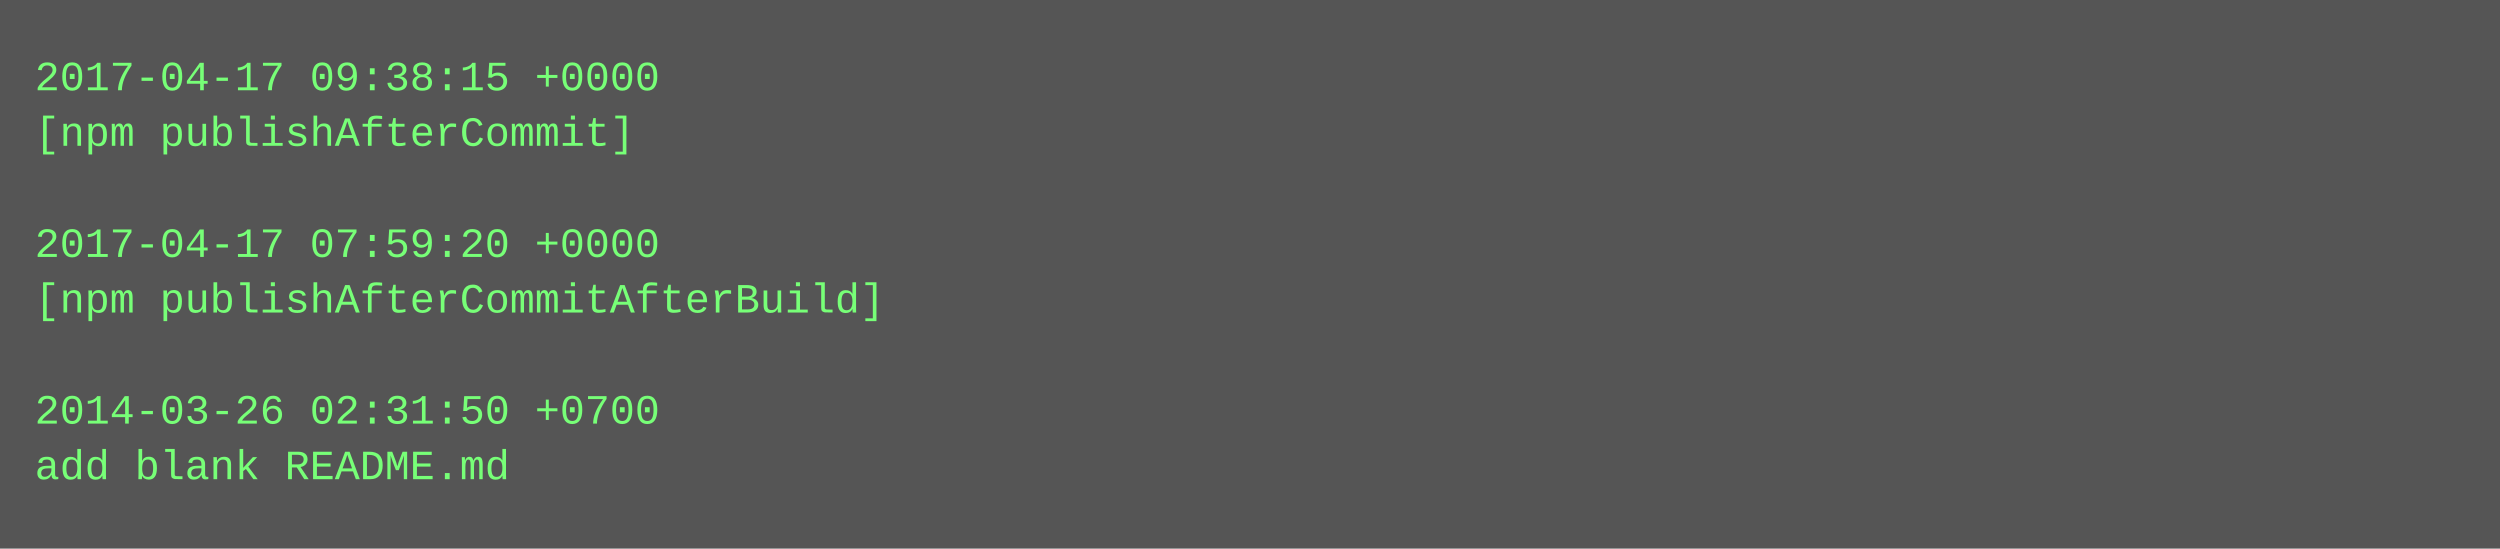
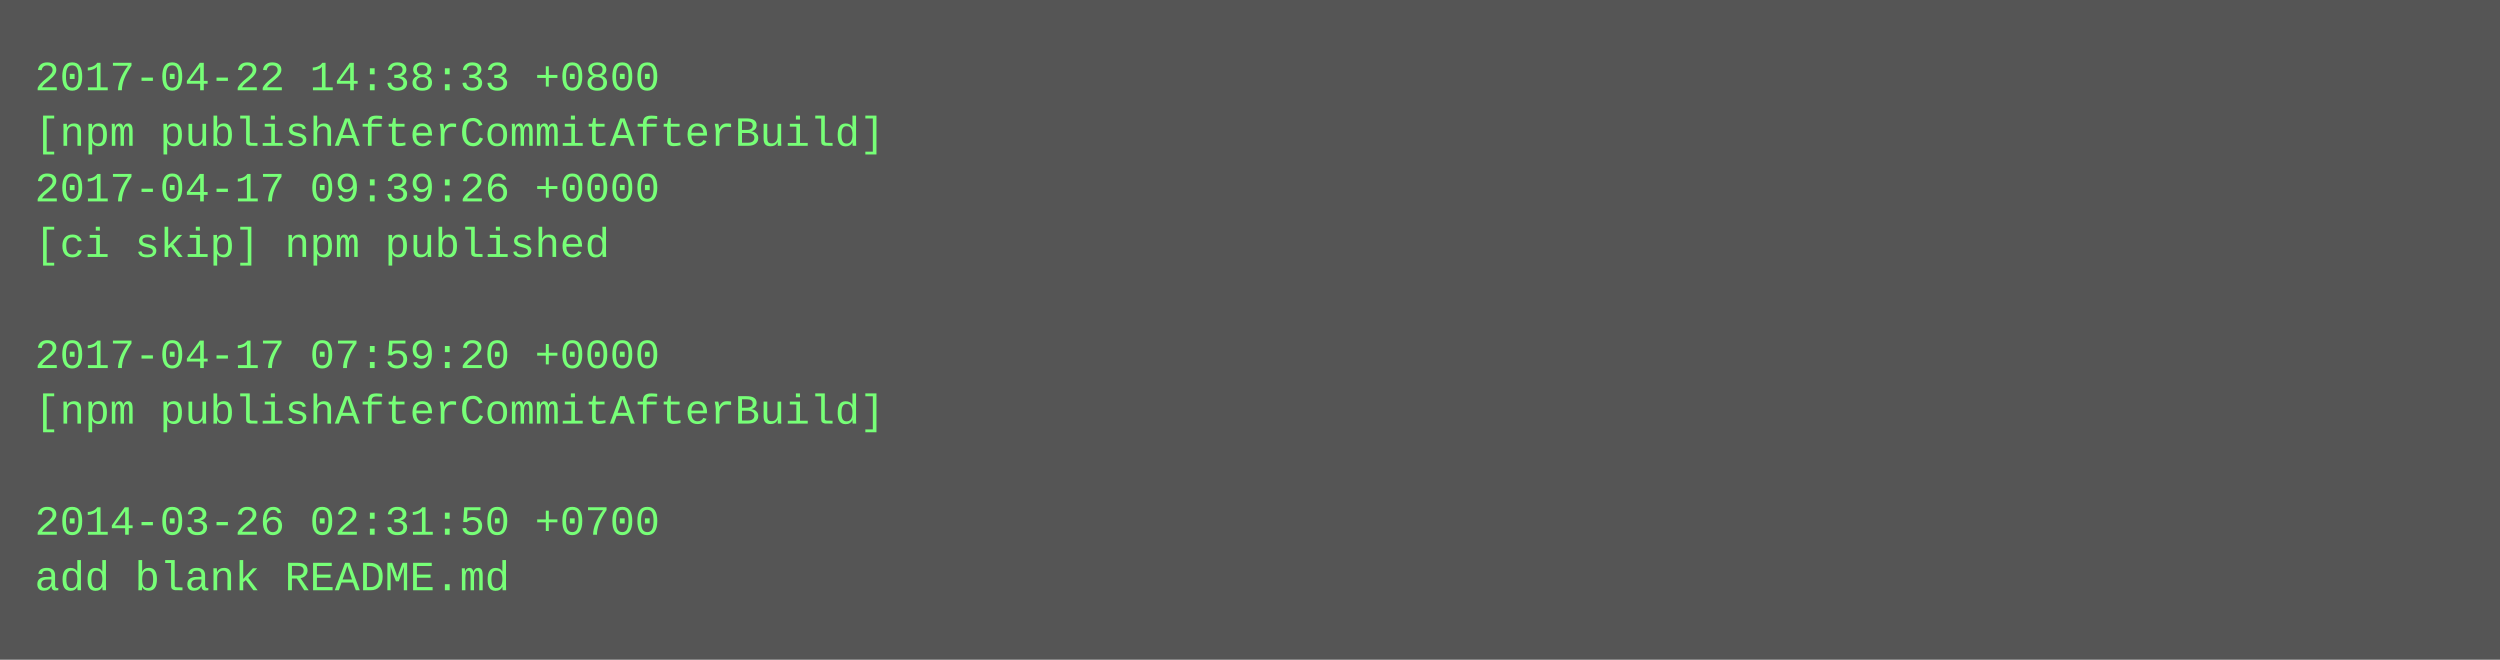
- <svg xmlns="http://www.w3.org/2000/svg" height="158" width="720">
-   <rect height="158" fill="#555" width="720" />
+ <svg xmlns="http://www.w3.org/2000/svg" height="190" width="720">
+   <rect height="190" fill="#555" width="720" />
  <text fill="#7f7" font-family="Courier New" font-size="12" xml:space="preserve">
-     <tspan x="10" y="26">2017-04-17 09:38:15 +0000</tspan>
-     <tspan x="10" y="42">[npm publishAfterCommit]</tspan>
-     <tspan x="10" y="58" />
-     <tspan x="10" y="74">2017-04-17 07:59:20 +0000</tspan>
-     <tspan x="10" y="90">[npm publishAfterCommitAfterBuild]</tspan>
-     <tspan x="10" y="106" />
-     <tspan x="10" y="122">2014-03-26 02:31:50 +0700</tspan>
-     <tspan x="10" y="138">add blank README.md</tspan>
+     <tspan x="10" y="26">2017-04-22 14:38:33 +0800</tspan>
+     <tspan x="10" y="42">[npm publishAfterCommitAfterBuild]</tspan>
+     <tspan x="10" y="58">2017-04-17 09:39:26 +0000</tspan>
+     <tspan x="10" y="74">[ci skip] npm published</tspan>
+     <tspan x="10" y="90" />
+     <tspan x="10" y="106">2017-04-17 07:59:20 +0000</tspan>
+     <tspan x="10" y="122">[npm publishAfterCommitAfterBuild]</tspan>
+     <tspan x="10" y="138" />
+     <tspan x="10" y="154">2014-03-26 02:31:50 +0700</tspan>
+     <tspan x="10" y="170">add blank README.md</tspan>
  </text>
</svg>
